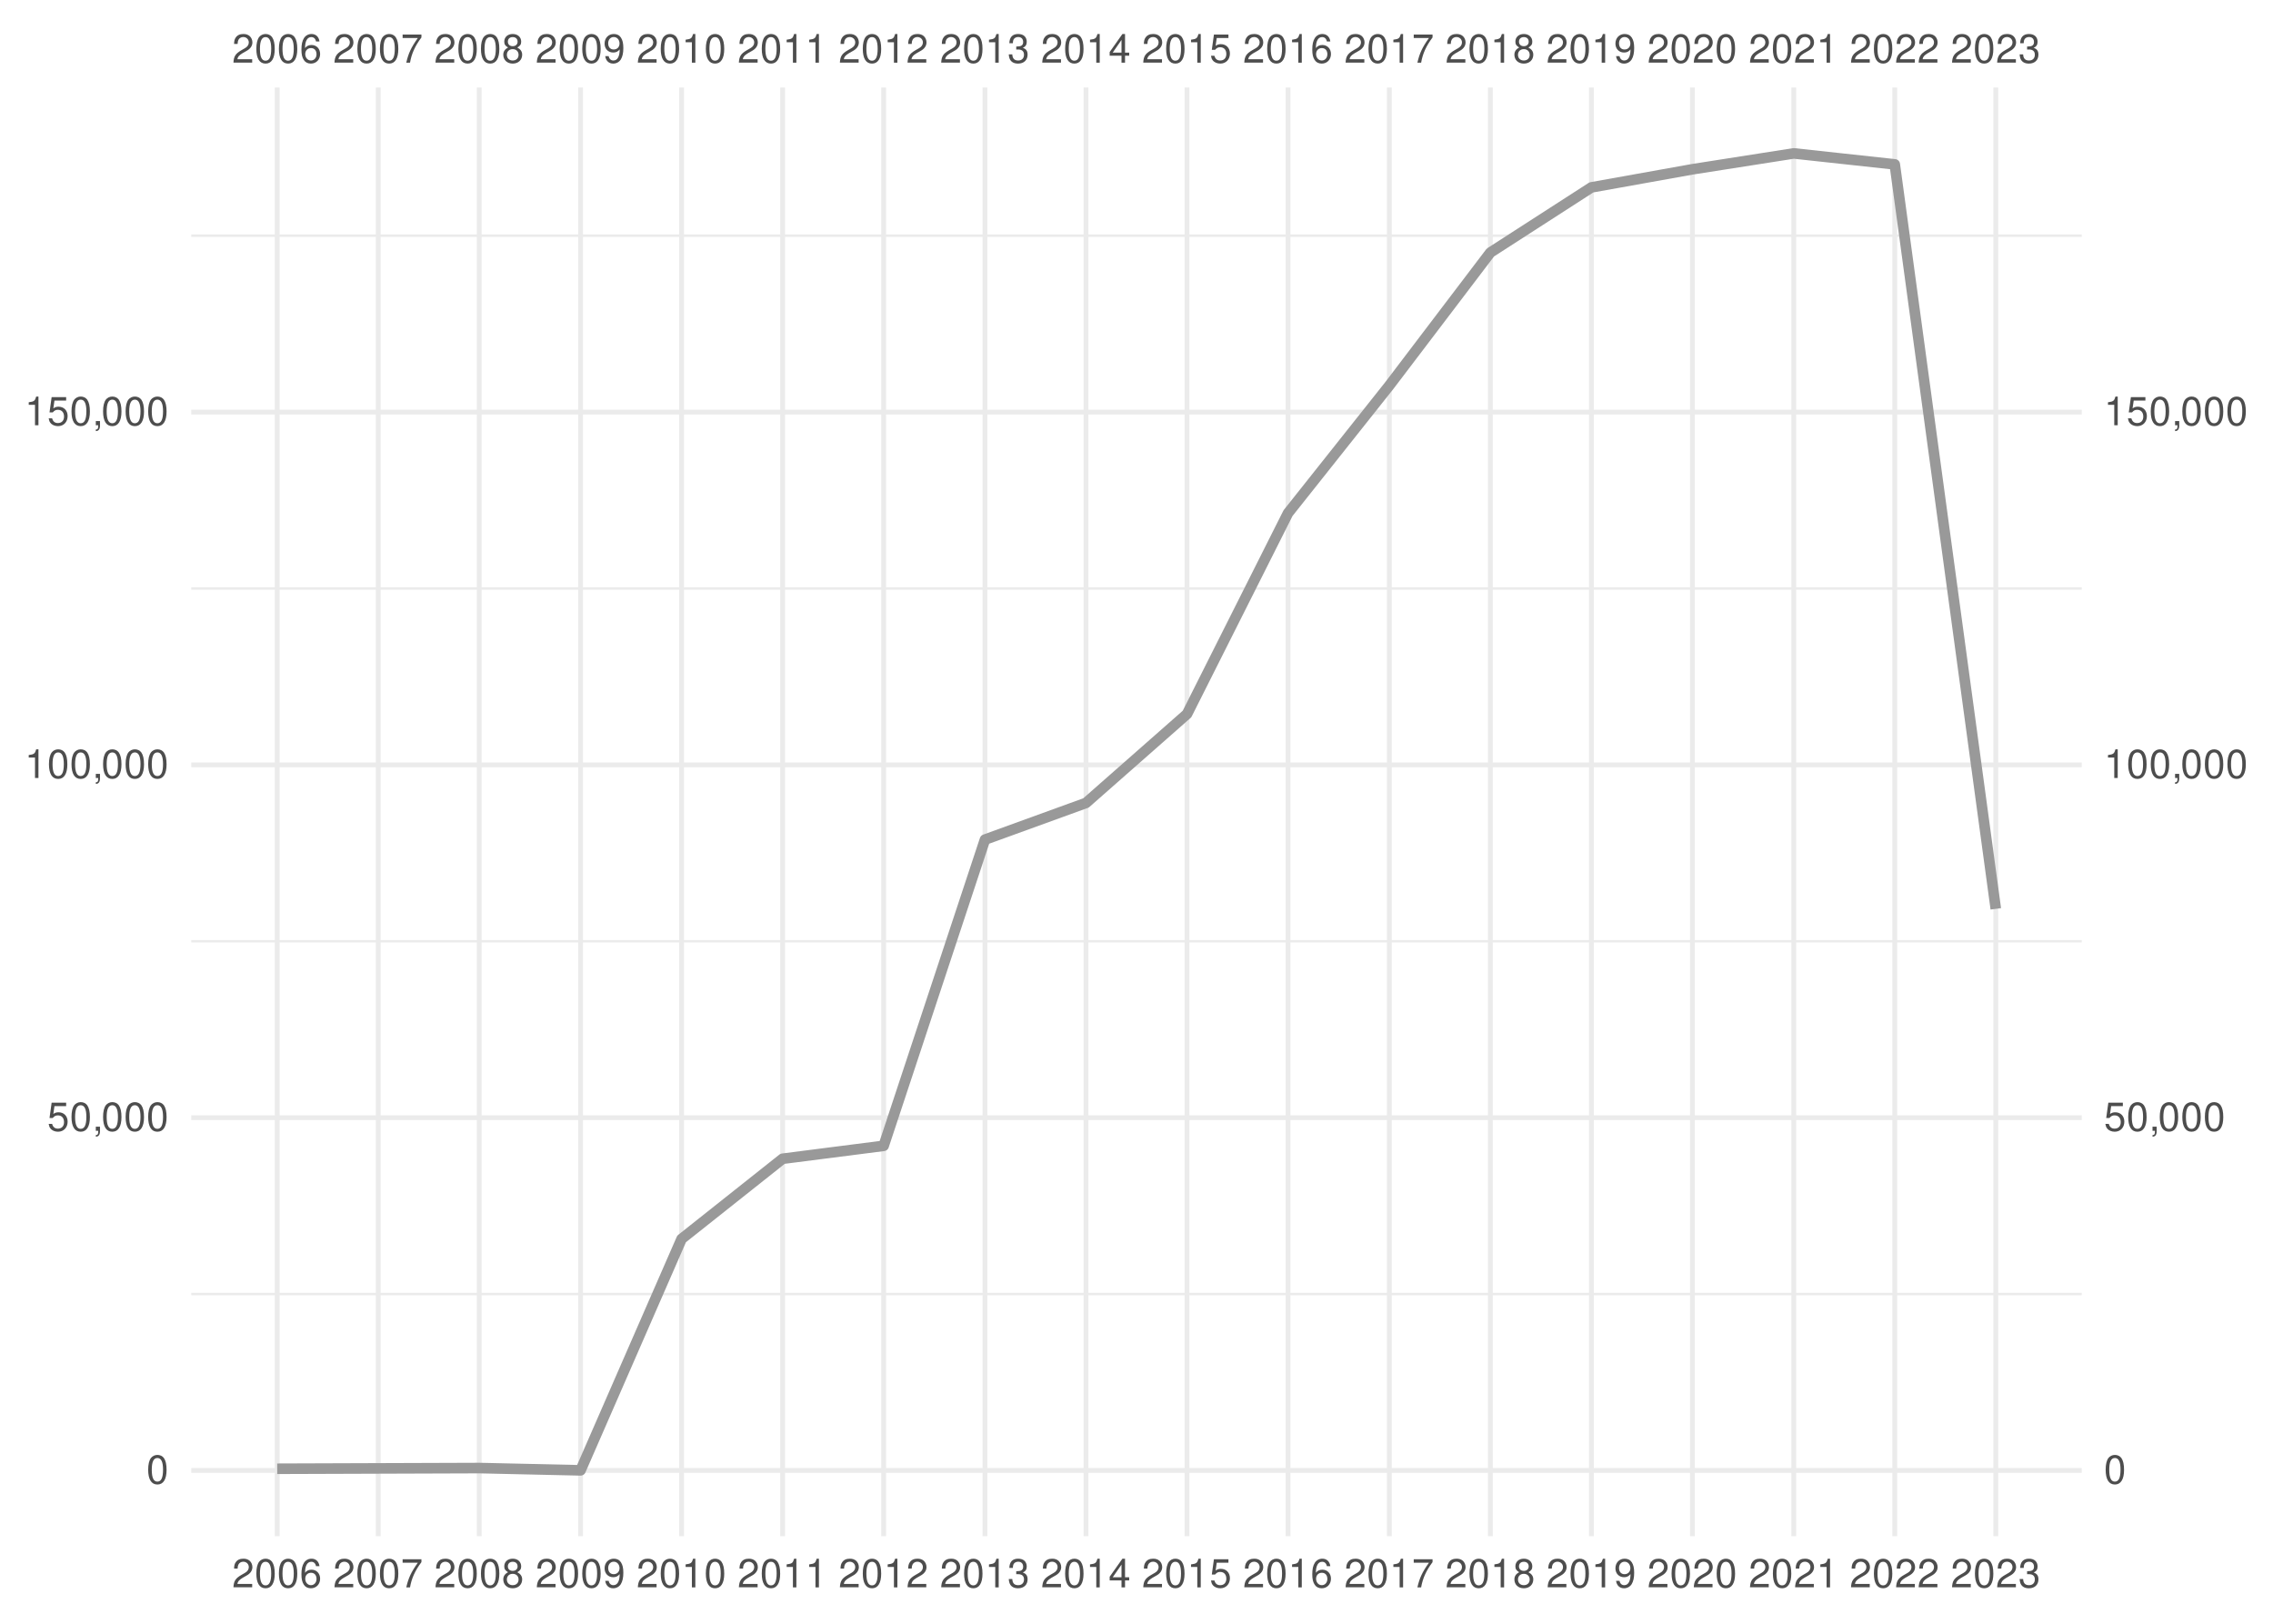
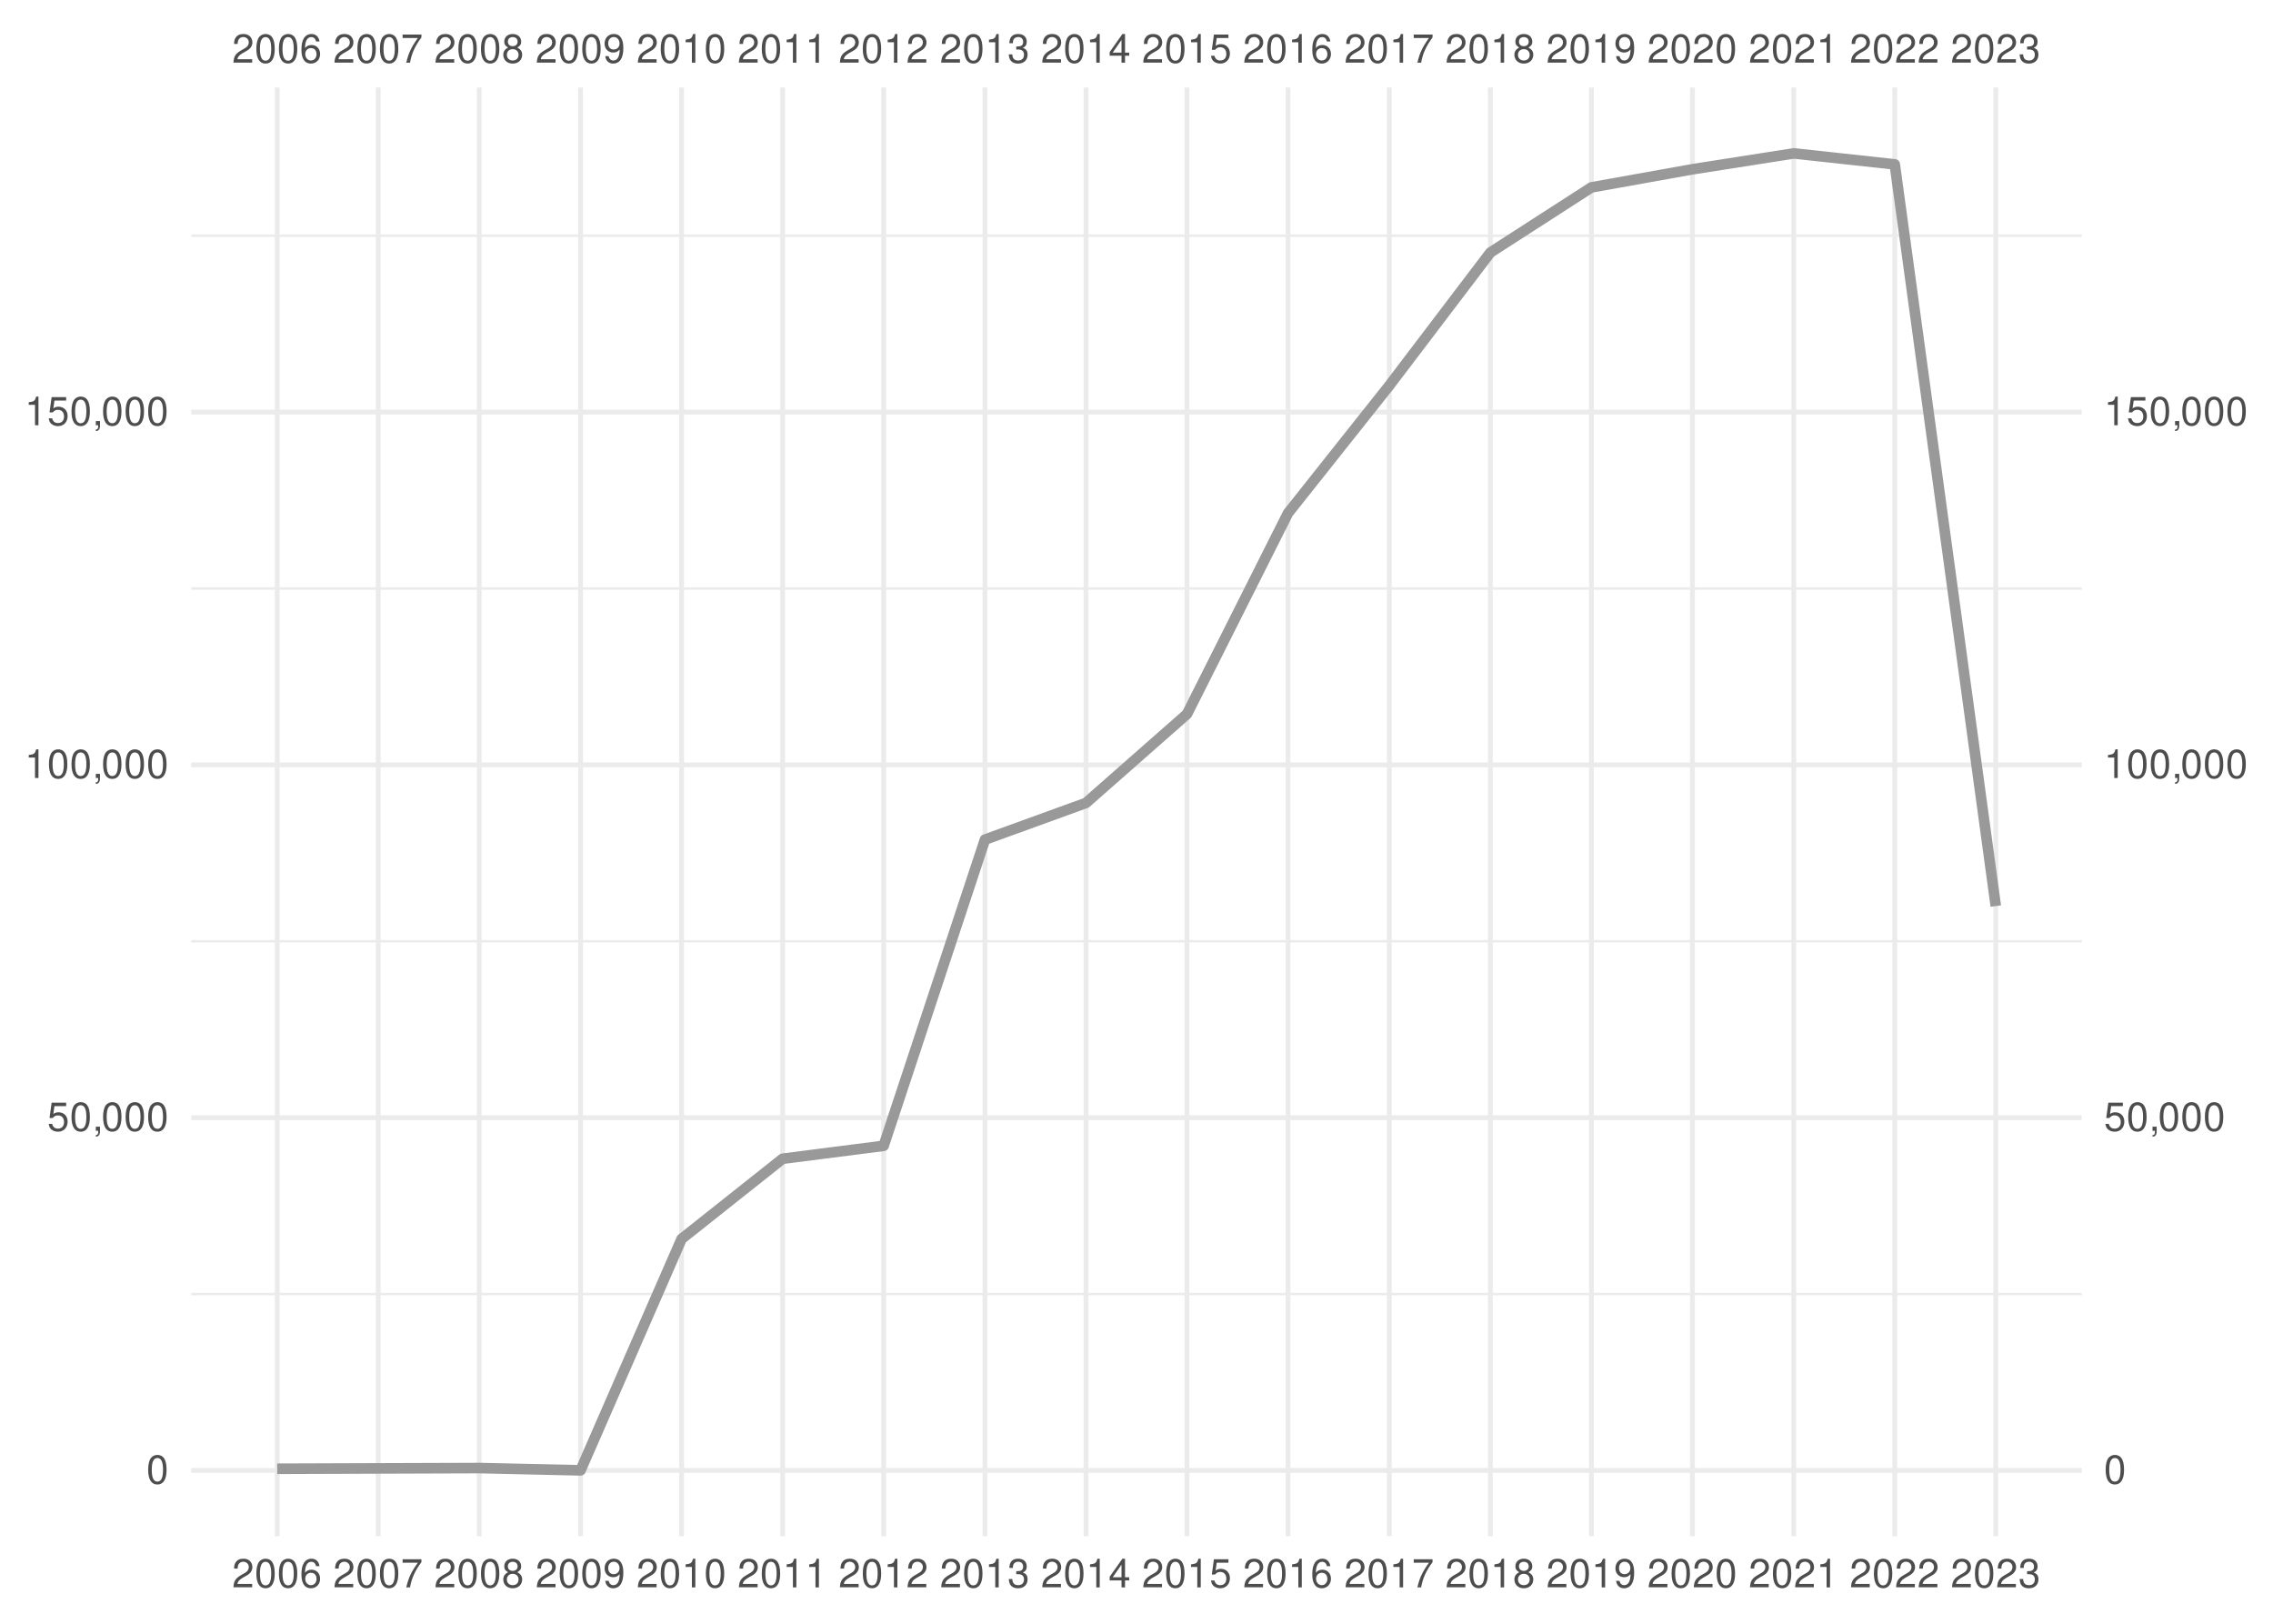
<svg xmlns="http://www.w3.org/2000/svg" xmlns:xlink="http://www.w3.org/1999/xlink" width="504pt" height="360pt" viewBox="0 0 504 360" version="1.1">
  <defs>
    <g>
      <symbol overflow="visible" id="glyph0-0">
        <path style="stroke:none;" d="" />
      </symbol>
      <symbol overflow="visible" id="glyph0-1">
        <path style="stroke:none;" d="M 4.453 -0.766 L 1.172 -0.766 C 1.25 -1.297 1.531 -1.625 2.297 -2.094 L 3.172 -2.594 C 4.047 -3.062 4.5 -3.719 4.5 -4.5 C 4.5 -5.031 4.281 -5.531 3.922 -5.875 C 3.547 -6.203 3.094 -6.359 2.5 -6.359 C 1.703 -6.359 1.125 -6.078 0.781 -5.531 C 0.547 -5.203 0.453 -4.797 0.438 -4.156 L 1.219 -4.156 C 1.234 -4.594 1.297 -4.844 1.406 -5.062 C 1.594 -5.438 2 -5.688 2.469 -5.688 C 3.172 -5.688 3.703 -5.172 3.703 -4.484 C 3.703 -3.969 3.406 -3.531 2.859 -3.219 L 2.047 -2.75 C 0.75 -2 0.375 -1.406 0.297 -0.016 L 4.453 -0.016 Z M 4.453 -0.766 " />
      </symbol>
      <symbol overflow="visible" id="glyph0-2">
        <path style="stroke:none;" d="M 2.422 -6.359 C 1.844 -6.359 1.312 -6.094 0.984 -5.672 C 0.578 -5.109 0.375 -4.25 0.375 -3.078 C 0.375 -0.938 1.078 0.203 2.422 0.203 C 3.734 0.203 4.453 -0.938 4.453 -3.031 C 4.453 -4.25 4.266 -5.078 3.859 -5.672 C 3.531 -6.109 3.016 -6.359 2.422 -6.359 Z M 2.422 -5.672 C 3.25 -5.672 3.672 -4.828 3.672 -3.094 C 3.672 -1.281 3.266 -0.438 2.406 -0.438 C 1.578 -0.438 1.172 -1.312 1.172 -3.062 C 1.172 -4.828 1.578 -5.672 2.422 -5.672 Z M 2.422 -5.672 " />
      </symbol>
      <symbol overflow="visible" id="glyph0-3">
        <path style="stroke:none;" d="M 4.375 -4.703 C 4.234 -5.75 3.562 -6.359 2.609 -6.359 C 1.922 -6.359 1.312 -6.031 0.938 -5.453 C 0.547 -4.828 0.375 -4.062 0.375 -2.906 C 0.375 -1.828 0.531 -1.156 0.906 -0.594 C 1.234 -0.078 1.781 0.203 2.469 0.203 C 3.656 0.203 4.516 -0.688 4.516 -1.922 C 4.516 -3.094 3.719 -3.922 2.609 -3.922 C 1.984 -3.922 1.5 -3.688 1.172 -3.234 C 1.172 -4.797 1.672 -5.672 2.562 -5.672 C 3.109 -5.672 3.484 -5.328 3.609 -4.703 Z M 2.5 -3.234 C 3.25 -3.234 3.719 -2.703 3.719 -1.859 C 3.719 -1.062 3.188 -0.484 2.484 -0.484 C 1.766 -0.484 1.219 -1.094 1.219 -1.906 C 1.219 -2.688 1.734 -3.234 2.5 -3.234 Z M 2.5 -3.234 " />
      </symbol>
      <symbol overflow="visible" id="glyph0-4">
        <path style="stroke:none;" d="M 4.578 -6.234 L 0.406 -6.234 L 0.406 -5.469 L 3.781 -5.469 C 2.281 -3.359 1.688 -2.047 1.219 0 L 2.047 0 C 2.391 -2 3.172 -3.719 4.578 -5.594 Z M 4.578 -6.234 " />
      </symbol>
      <symbol overflow="visible" id="glyph0-5">
        <path style="stroke:none;" d="M 3.438 -3.359 C 4.094 -3.75 4.297 -4.062 4.297 -4.656 C 4.297 -5.672 3.531 -6.359 2.422 -6.359 C 1.312 -6.359 0.547 -5.672 0.547 -4.672 C 0.547 -4.062 0.75 -3.75 1.391 -3.359 C 0.672 -2.984 0.328 -2.469 0.328 -1.766 C 0.328 -0.609 1.172 0.203 2.422 0.203 C 3.656 0.203 4.516 -0.609 4.516 -1.766 C 4.516 -2.469 4.156 -2.984 3.438 -3.359 Z M 2.422 -5.672 C 3.078 -5.672 3.5 -5.281 3.5 -4.641 C 3.5 -4.047 3.062 -3.656 2.422 -3.656 C 1.766 -3.656 1.344 -4.047 1.344 -4.656 C 1.344 -5.281 1.766 -5.672 2.422 -5.672 Z M 2.422 -3 C 3.188 -3 3.719 -2.484 3.719 -1.75 C 3.719 -0.984 3.203 -0.484 2.406 -0.484 C 1.641 -0.484 1.125 -1 1.125 -1.734 C 1.125 -2.5 1.641 -3 2.422 -3 Z M 2.422 -3 " />
      </symbol>
      <symbol overflow="visible" id="glyph0-6">
        <path style="stroke:none;" d="M 0.469 -1.453 C 0.609 -0.406 1.281 0.203 2.234 0.203 C 2.922 0.203 3.547 -0.125 3.922 -0.703 C 4.297 -1.328 4.484 -2.109 4.484 -3.25 C 4.484 -4.328 4.312 -5 3.953 -5.562 C 3.609 -6.094 3.062 -6.359 2.375 -6.359 C 1.188 -6.359 0.328 -5.469 0.328 -4.234 C 0.328 -3.062 1.125 -2.25 2.25 -2.25 C 2.844 -2.25 3.281 -2.453 3.672 -2.938 C 3.672 -1.359 3.172 -0.484 2.281 -0.484 C 1.734 -0.484 1.359 -0.828 1.234 -1.453 Z M 2.359 -5.688 C 3.094 -5.688 3.641 -5.078 3.641 -4.25 C 3.641 -3.469 3.109 -2.922 2.344 -2.922 C 1.594 -2.922 1.125 -3.453 1.125 -4.297 C 1.125 -5.109 1.641 -5.688 2.359 -5.688 Z M 2.359 -5.688 " />
      </symbol>
      <symbol overflow="visible" id="glyph0-7">
        <path style="stroke:none;" d="M 2.281 -4.531 L 2.281 0 L 3.047 0 L 3.047 -6.359 L 2.547 -6.359 C 2.266 -5.391 2.094 -5.25 0.891 -5.094 L 0.891 -4.531 Z M 2.281 -4.531 " />
      </symbol>
      <symbol overflow="visible" id="glyph0-8">
        <path style="stroke:none;" d="M 1.938 -2.922 L 2.359 -2.922 C 3.203 -2.922 3.656 -2.531 3.656 -1.766 C 3.656 -0.969 3.172 -0.484 2.375 -0.484 C 1.516 -0.484 1.109 -0.922 1.062 -1.844 L 0.281 -1.844 C 0.312 -1.344 0.406 -1 0.547 -0.719 C 0.875 -0.109 1.484 0.203 2.344 0.203 C 3.625 0.203 4.453 -0.578 4.453 -1.781 C 4.453 -2.594 4.141 -3.031 3.391 -3.297 C 3.969 -3.531 4.266 -3.969 4.266 -4.609 C 4.266 -5.703 3.547 -6.359 2.359 -6.359 C 1.109 -6.359 0.438 -5.656 0.406 -4.312 L 1.188 -4.312 C 1.203 -4.703 1.234 -4.922 1.328 -5.109 C 1.5 -5.469 1.891 -5.688 2.375 -5.688 C 3.062 -5.688 3.469 -5.266 3.469 -4.578 C 3.469 -4.141 3.312 -3.859 2.969 -3.719 C 2.766 -3.625 2.484 -3.594 1.938 -3.578 Z M 1.938 -2.922 " />
      </symbol>
      <symbol overflow="visible" id="glyph0-9">
        <path style="stroke:none;" d="M 2.875 -1.547 L 2.875 0 L 3.656 0 L 3.656 -1.547 L 4.578 -1.547 L 4.578 -2.234 L 3.656 -2.234 L 3.656 -6.359 L 3.078 -6.359 L 0.25 -2.359 L 0.25 -1.547 Z M 2.875 -2.234 L 0.922 -2.234 L 2.875 -5.047 Z M 2.875 -2.234 " />
      </symbol>
      <symbol overflow="visible" id="glyph0-10">
        <path style="stroke:none;" d="M 4.188 -6.234 L 0.969 -6.234 L 0.5 -2.844 L 1.219 -2.844 C 1.578 -3.266 1.875 -3.422 2.359 -3.422 C 3.203 -3.422 3.719 -2.844 3.719 -1.922 C 3.719 -1.031 3.203 -0.484 2.359 -0.484 C 1.688 -0.484 1.266 -0.828 1.078 -1.531 L 0.312 -1.531 C 0.406 -1.016 0.5 -0.781 0.688 -0.547 C 1.031 -0.078 1.672 0.203 2.375 0.203 C 3.641 0.203 4.516 -0.719 4.516 -2.031 C 4.516 -3.266 3.688 -4.109 2.5 -4.109 C 2.062 -4.109 1.703 -4 1.344 -3.734 L 1.594 -5.469 L 4.188 -5.469 Z M 4.188 -6.234 " />
      </symbol>
      <symbol overflow="visible" id="glyph0-11">
        <path style="stroke:none;" d="M 0.766 -0.922 L 0.766 0 L 1.297 0 L 1.297 0.156 C 1.297 0.766 1.172 0.938 0.766 0.953 L 0.766 1.297 C 1.344 1.312 1.688 0.891 1.688 0.141 L 1.688 -0.922 Z M 0.766 -0.922 " />
      </symbol>
    </g>
    <clipPath id="clip1">
      <path d="M 42.41 286 L 461.59 286 L 461.59 288 L 42.41 288 Z M 42.41 286 " />
    </clipPath>
    <clipPath id="clip2">
      <path d="M 42.41 208 L 461.59 208 L 461.59 209 L 42.41 209 Z M 42.41 208 " />
    </clipPath>
    <clipPath id="clip3">
      <path d="M 42.41 130 L 461.59 130 L 461.59 131 L 42.41 131 Z M 42.41 130 " />
    </clipPath>
    <clipPath id="clip4">
      <path d="M 42.41 51 L 461.59 51 L 461.59 53 L 42.41 53 Z M 42.41 51 " />
    </clipPath>
    <clipPath id="clip5">
      <path d="M 42.41 325 L 461.59 325 L 461.59 327 L 42.41 327 Z M 42.41 325 " />
    </clipPath>
    <clipPath id="clip6">
      <path d="M 42.41 247 L 461.59 247 L 461.59 249 L 42.41 249 Z M 42.41 247 " />
    </clipPath>
    <clipPath id="clip7">
      <path d="M 42.41 169 L 461.59 169 L 461.59 171 L 42.41 171 Z M 42.41 169 " />
    </clipPath>
    <clipPath id="clip8">
      <path d="M 42.41 90 L 461.59 90 L 461.59 92 L 42.41 92 Z M 42.41 90 " />
    </clipPath>
    <clipPath id="clip9">
      <path d="M 60 19.41 L 62 19.41 L 62 340.59 L 60 340.59 Z M 60 19.41 " />
    </clipPath>
    <clipPath id="clip10">
      <path d="M 83 19.41 L 85 19.41 L 85 340.59 L 83 340.59 Z M 83 19.41 " />
    </clipPath>
    <clipPath id="clip11">
      <path d="M 105 19.41 L 107 19.41 L 107 340.59 L 105 340.59 Z M 105 19.41 " />
    </clipPath>
    <clipPath id="clip12">
      <path d="M 128 19.41 L 130 19.41 L 130 340.59 L 128 340.59 Z M 128 19.41 " />
    </clipPath>
    <clipPath id="clip13">
      <path d="M 150 19.41 L 152 19.41 L 152 340.59 L 150 340.59 Z M 150 19.41 " />
    </clipPath>
    <clipPath id="clip14">
      <path d="M 173 19.41 L 175 19.41 L 175 340.59 L 173 340.59 Z M 173 19.41 " />
    </clipPath>
    <clipPath id="clip15">
      <path d="M 195 19.41 L 197 19.41 L 197 340.59 L 195 340.59 Z M 195 19.41 " />
    </clipPath>
    <clipPath id="clip16">
      <path d="M 217 19.41 L 219 19.41 L 219 340.59 L 217 340.59 Z M 217 19.41 " />
    </clipPath>
    <clipPath id="clip17">
      <path d="M 240 19.41 L 242 19.41 L 242 340.59 L 240 340.59 Z M 240 19.41 " />
    </clipPath>
    <clipPath id="clip18">
      <path d="M 262 19.41 L 264 19.41 L 264 340.59 L 262 340.59 Z M 262 19.41 " />
    </clipPath>
    <clipPath id="clip19">
      <path d="M 285 19.41 L 287 19.41 L 287 340.59 L 285 340.59 Z M 285 19.41 " />
    </clipPath>
    <clipPath id="clip20">
      <path d="M 307 19.41 L 309 19.41 L 309 340.59 L 307 340.59 Z M 307 19.41 " />
    </clipPath>
    <clipPath id="clip21">
      <path d="M 329 19.41 L 331 19.41 L 331 340.59 L 329 340.59 Z M 329 19.41 " />
    </clipPath>
    <clipPath id="clip22">
      <path d="M 352 19.41 L 354 19.41 L 354 340.59 L 352 340.59 Z M 352 19.41 " />
    </clipPath>
    <clipPath id="clip23">
      <path d="M 374 19.41 L 376 19.41 L 376 340.59 L 374 340.59 Z M 374 19.41 " />
    </clipPath>
    <clipPath id="clip24">
      <path d="M 397 19.41 L 399 19.41 L 399 340.59 L 397 340.59 Z M 397 19.41 " />
    </clipPath>
    <clipPath id="clip25">
      <path d="M 419 19.41 L 421 19.41 L 421 340.59 L 419 340.59 Z M 419 19.41 " />
    </clipPath>
    <clipPath id="clip26">
      <path d="M 442 19.41 L 444 19.41 L 444 340.59 L 442 340.59 Z M 442 19.41 " />
    </clipPath>
  </defs>
  <g id="surface41">
    <rect x="0" y="0" width="504" height="360" style="fill:rgb(100%,100%,100%);fill-opacity:1;stroke:none;" />
    <g clip-path="url(#clip1)" clip-rule="nonzero">
      <path style="fill:none;stroke-width:0.533;stroke-linecap:butt;stroke-linejoin:round;stroke:rgb(92.157%,92.157%,92.157%);stroke-opacity:1;stroke-miterlimit:10;" d="M 42.41 286.902 L 461.59 286.902 " />
    </g>
    <g clip-path="url(#clip2)" clip-rule="nonzero">
      <path style="fill:none;stroke-width:0.533;stroke-linecap:butt;stroke-linejoin:round;stroke:rgb(92.157%,92.157%,92.157%);stroke-opacity:1;stroke-miterlimit:10;" d="M 42.41 208.688 L 461.59 208.688 " />
    </g>
    <g clip-path="url(#clip3)" clip-rule="nonzero">
      <path style="fill:none;stroke-width:0.533;stroke-linecap:butt;stroke-linejoin:round;stroke:rgb(92.157%,92.157%,92.157%);stroke-opacity:1;stroke-miterlimit:10;" d="M 42.41 130.473 L 461.59 130.473 " />
    </g>
    <g clip-path="url(#clip4)" clip-rule="nonzero">
      <path style="fill:none;stroke-width:0.533;stroke-linecap:butt;stroke-linejoin:round;stroke:rgb(92.157%,92.157%,92.157%);stroke-opacity:1;stroke-miterlimit:10;" d="M 42.41 52.258 L 461.59 52.258 " />
    </g>
    <g clip-path="url(#clip5)" clip-rule="nonzero">
      <path style="fill:none;stroke-width:1.067;stroke-linecap:butt;stroke-linejoin:round;stroke:rgb(92.157%,92.157%,92.157%);stroke-opacity:1;stroke-miterlimit:10;" d="M 42.41 326.012 L 461.59 326.012 " />
    </g>
    <g clip-path="url(#clip6)" clip-rule="nonzero">
      <path style="fill:none;stroke-width:1.067;stroke-linecap:butt;stroke-linejoin:round;stroke:rgb(92.157%,92.157%,92.157%);stroke-opacity:1;stroke-miterlimit:10;" d="M 42.41 247.797 L 461.59 247.797 " />
    </g>
    <g clip-path="url(#clip7)" clip-rule="nonzero">
      <path style="fill:none;stroke-width:1.067;stroke-linecap:butt;stroke-linejoin:round;stroke:rgb(92.157%,92.157%,92.157%);stroke-opacity:1;stroke-miterlimit:10;" d="M 42.41 169.578 L 461.59 169.578 " />
    </g>
    <g clip-path="url(#clip8)" clip-rule="nonzero">
      <path style="fill:none;stroke-width:1.067;stroke-linecap:butt;stroke-linejoin:round;stroke:rgb(92.157%,92.157%,92.157%);stroke-opacity:1;stroke-miterlimit:10;" d="M 42.41 91.363 L 461.59 91.363 " />
    </g>
    <g clip-path="url(#clip9)" clip-rule="nonzero">
      <path style="fill:none;stroke-width:1.067;stroke-linecap:butt;stroke-linejoin:round;stroke:rgb(92.157%,92.157%,92.157%);stroke-opacity:1;stroke-miterlimit:10;" d="M 61.465 340.59 L 61.465 19.41 " />
    </g>
    <g clip-path="url(#clip10)" clip-rule="nonzero">
      <path style="fill:none;stroke-width:1.067;stroke-linecap:butt;stroke-linejoin:round;stroke:rgb(92.157%,92.157%,92.157%);stroke-opacity:1;stroke-miterlimit:10;" d="M 83.867 340.59 L 83.867 19.41 " />
    </g>
    <g clip-path="url(#clip11)" clip-rule="nonzero">
      <path style="fill:none;stroke-width:1.067;stroke-linecap:butt;stroke-linejoin:round;stroke:rgb(92.157%,92.157%,92.157%);stroke-opacity:1;stroke-miterlimit:10;" d="M 106.266 340.59 L 106.266 19.41 " />
    </g>
    <g clip-path="url(#clip12)" clip-rule="nonzero">
      <path style="fill:none;stroke-width:1.067;stroke-linecap:butt;stroke-linejoin:round;stroke:rgb(92.157%,92.157%,92.157%);stroke-opacity:1;stroke-miterlimit:10;" d="M 128.73 340.59 L 128.73 19.41 " />
    </g>
    <g clip-path="url(#clip13)" clip-rule="nonzero">
      <path style="fill:none;stroke-width:1.067;stroke-linecap:butt;stroke-linejoin:round;stroke:rgb(92.157%,92.157%,92.157%);stroke-opacity:1;stroke-miterlimit:10;" d="M 151.133 340.59 L 151.133 19.41 " />
    </g>
    <g clip-path="url(#clip14)" clip-rule="nonzero">
      <path style="fill:none;stroke-width:1.067;stroke-linecap:butt;stroke-linejoin:round;stroke:rgb(92.157%,92.157%,92.157%);stroke-opacity:1;stroke-miterlimit:10;" d="M 173.535 340.59 L 173.535 19.41 " />
    </g>
    <g clip-path="url(#clip15)" clip-rule="nonzero">
      <path style="fill:none;stroke-width:1.067;stroke-linecap:butt;stroke-linejoin:round;stroke:rgb(92.157%,92.157%,92.157%);stroke-opacity:1;stroke-miterlimit:10;" d="M 195.934 340.59 L 195.934 19.41 " />
    </g>
    <g clip-path="url(#clip16)" clip-rule="nonzero">
      <path style="fill:none;stroke-width:1.067;stroke-linecap:butt;stroke-linejoin:round;stroke:rgb(92.157%,92.157%,92.157%);stroke-opacity:1;stroke-miterlimit:10;" d="M 218.398 340.59 L 218.398 19.41 " />
    </g>
    <g clip-path="url(#clip17)" clip-rule="nonzero">
      <path style="fill:none;stroke-width:1.067;stroke-linecap:butt;stroke-linejoin:round;stroke:rgb(92.157%,92.157%,92.157%);stroke-opacity:1;stroke-miterlimit:10;" d="M 240.801 340.59 L 240.801 19.41 " />
    </g>
    <g clip-path="url(#clip18)" clip-rule="nonzero">
      <path style="fill:none;stroke-width:1.067;stroke-linecap:butt;stroke-linejoin:round;stroke:rgb(92.157%,92.157%,92.157%);stroke-opacity:1;stroke-miterlimit:10;" d="M 263.199 340.59 L 263.199 19.41 " />
    </g>
    <g clip-path="url(#clip19)" clip-rule="nonzero">
      <path style="fill:none;stroke-width:1.067;stroke-linecap:butt;stroke-linejoin:round;stroke:rgb(92.157%,92.157%,92.157%);stroke-opacity:1;stroke-miterlimit:10;" d="M 285.602 340.59 L 285.602 19.41 " />
    </g>
    <g clip-path="url(#clip20)" clip-rule="nonzero">
      <path style="fill:none;stroke-width:1.067;stroke-linecap:butt;stroke-linejoin:round;stroke:rgb(92.157%,92.157%,92.157%);stroke-opacity:1;stroke-miterlimit:10;" d="M 308.066 340.59 L 308.066 19.41 " />
    </g>
    <g clip-path="url(#clip21)" clip-rule="nonzero">
      <path style="fill:none;stroke-width:1.067;stroke-linecap:butt;stroke-linejoin:round;stroke:rgb(92.157%,92.157%,92.157%);stroke-opacity:1;stroke-miterlimit:10;" d="M 330.465 340.59 L 330.465 19.41 " />
    </g>
    <g clip-path="url(#clip22)" clip-rule="nonzero">
      <path style="fill:none;stroke-width:1.067;stroke-linecap:butt;stroke-linejoin:round;stroke:rgb(92.157%,92.157%,92.157%);stroke-opacity:1;stroke-miterlimit:10;" d="M 352.867 340.59 L 352.867 19.41 " />
    </g>
    <g clip-path="url(#clip23)" clip-rule="nonzero">
      <path style="fill:none;stroke-width:1.067;stroke-linecap:butt;stroke-linejoin:round;stroke:rgb(92.157%,92.157%,92.157%);stroke-opacity:1;stroke-miterlimit:10;" d="M 375.27 340.59 L 375.27 19.41 " />
    </g>
    <g clip-path="url(#clip24)" clip-rule="nonzero">
      <path style="fill:none;stroke-width:1.067;stroke-linecap:butt;stroke-linejoin:round;stroke:rgb(92.157%,92.157%,92.157%);stroke-opacity:1;stroke-miterlimit:10;" d="M 397.734 340.59 L 397.734 19.41 " />
    </g>
    <g clip-path="url(#clip25)" clip-rule="nonzero">
      <path style="fill:none;stroke-width:1.067;stroke-linecap:butt;stroke-linejoin:round;stroke:rgb(92.157%,92.157%,92.157%);stroke-opacity:1;stroke-miterlimit:10;" d="M 420.133 340.59 L 420.133 19.41 " />
    </g>
    <g clip-path="url(#clip26)" clip-rule="nonzero">
      <path style="fill:none;stroke-width:1.067;stroke-linecap:butt;stroke-linejoin:round;stroke:rgb(92.157%,92.157%,92.157%);stroke-opacity:1;stroke-miterlimit:10;" d="M 442.535 340.59 L 442.535 19.41 " />
    </g>
-     <path style="fill:none;stroke-width:2.347;stroke-linecap:butt;stroke-linejoin:round;stroke:rgb(60%,60%,60%);stroke-opacity:1;stroke-miterlimit:10;" d="M 61.465 325.637 L 106.266 325.484 L 128.73 325.988 L 151.133 274.68 L 173.535 256.906 L 195.934 254.039 L 218.398 186.152 L 240.801 178.02 L 263.199 158.309 L 285.602 113.762 L 308.066 85.469 L 330.465 55.988 L 352.867 41.547 L 375.27 37.531 L 397.734 34.012 L 420.133 36.445 L 442.535 201.496 " />
+     <path style="fill:none;stroke-width:2.347;stroke-linecap:butt;stroke-linejoin:round;stroke:rgb(60%,60%,60%);stroke-opacity:1;stroke-miterlimit:10;" d="M 61.465 325.637 L 106.266 325.484 L 128.73 325.988 L 151.133 274.68 L 173.535 256.906 L 195.934 254.039 L 218.398 186.152 L 240.801 178.02 L 263.199 158.309 L 285.602 113.762 L 308.066 85.469 L 330.465 55.988 L 352.867 41.547 L 375.27 37.531 L 397.734 34.012 L 420.133 36.445 L 442.535 200.879 " />
    <g style="fill:rgb(30.196%,30.196%,30.196%);fill-opacity:1;">
      <use xlink:href="#glyph0-1" x="51.465" y="13.896" />
      <use xlink:href="#glyph0-2" x="56.465" y="13.896" />
      <use xlink:href="#glyph0-2" x="61.465" y="13.896" />
      <use xlink:href="#glyph0-3" x="66.465" y="13.896" />
    </g>
    <g style="fill:rgb(30.196%,30.196%,30.196%);fill-opacity:1;">
      <use xlink:href="#glyph0-1" x="73.867" y="13.896" />
      <use xlink:href="#glyph0-2" x="78.867" y="13.896" />
      <use xlink:href="#glyph0-2" x="83.867" y="13.896" />
      <use xlink:href="#glyph0-4" x="88.867" y="13.896" />
    </g>
    <g style="fill:rgb(30.196%,30.196%,30.196%);fill-opacity:1;">
      <use xlink:href="#glyph0-1" x="96.266" y="13.896" />
      <use xlink:href="#glyph0-2" x="101.266" y="13.896" />
      <use xlink:href="#glyph0-2" x="106.266" y="13.896" />
      <use xlink:href="#glyph0-5" x="111.266" y="13.896" />
    </g>
    <g style="fill:rgb(30.196%,30.196%,30.196%);fill-opacity:1;">
      <use xlink:href="#glyph0-1" x="118.73" y="13.896" />
      <use xlink:href="#glyph0-2" x="123.73" y="13.896" />
      <use xlink:href="#glyph0-2" x="128.73" y="13.896" />
      <use xlink:href="#glyph0-6" x="133.73" y="13.896" />
    </g>
    <g style="fill:rgb(30.196%,30.196%,30.196%);fill-opacity:1;">
      <use xlink:href="#glyph0-1" x="141.133" y="13.896" />
      <use xlink:href="#glyph0-2" x="146.133" y="13.896" />
      <use xlink:href="#glyph0-7" x="151.133" y="13.896" />
      <use xlink:href="#glyph0-2" x="156.133" y="13.896" />
    </g>
    <g style="fill:rgb(30.196%,30.196%,30.196%);fill-opacity:1;">
      <use xlink:href="#glyph0-1" x="163.535" y="13.896" />
      <use xlink:href="#glyph0-2" x="168.535" y="13.896" />
      <use xlink:href="#glyph0-7" x="173.535" y="13.896" />
      <use xlink:href="#glyph0-7" x="178.535" y="13.896" />
    </g>
    <g style="fill:rgb(30.196%,30.196%,30.196%);fill-opacity:1;">
      <use xlink:href="#glyph0-1" x="185.934" y="13.896" />
      <use xlink:href="#glyph0-2" x="190.934" y="13.896" />
      <use xlink:href="#glyph0-7" x="195.934" y="13.896" />
      <use xlink:href="#glyph0-1" x="200.934" y="13.896" />
    </g>
    <g style="fill:rgb(30.196%,30.196%,30.196%);fill-opacity:1;">
      <use xlink:href="#glyph0-1" x="208.398" y="13.896" />
      <use xlink:href="#glyph0-2" x="213.398" y="13.896" />
      <use xlink:href="#glyph0-7" x="218.398" y="13.896" />
      <use xlink:href="#glyph0-8" x="223.398" y="13.896" />
    </g>
    <g style="fill:rgb(30.196%,30.196%,30.196%);fill-opacity:1;">
      <use xlink:href="#glyph0-1" x="230.801" y="13.896" />
      <use xlink:href="#glyph0-2" x="235.801" y="13.896" />
      <use xlink:href="#glyph0-7" x="240.801" y="13.896" />
      <use xlink:href="#glyph0-9" x="245.801" y="13.896" />
    </g>
    <g style="fill:rgb(30.196%,30.196%,30.196%);fill-opacity:1;">
      <use xlink:href="#glyph0-1" x="253.199" y="13.896" />
      <use xlink:href="#glyph0-2" x="258.199" y="13.896" />
      <use xlink:href="#glyph0-7" x="263.199" y="13.896" />
      <use xlink:href="#glyph0-10" x="268.199" y="13.896" />
    </g>
    <g style="fill:rgb(30.196%,30.196%,30.196%);fill-opacity:1;">
      <use xlink:href="#glyph0-1" x="275.602" y="13.896" />
      <use xlink:href="#glyph0-2" x="280.602" y="13.896" />
      <use xlink:href="#glyph0-7" x="285.602" y="13.896" />
      <use xlink:href="#glyph0-3" x="290.602" y="13.896" />
    </g>
    <g style="fill:rgb(30.196%,30.196%,30.196%);fill-opacity:1;">
      <use xlink:href="#glyph0-1" x="298.066" y="13.896" />
      <use xlink:href="#glyph0-2" x="303.066" y="13.896" />
      <use xlink:href="#glyph0-7" x="308.066" y="13.896" />
      <use xlink:href="#glyph0-4" x="313.066" y="13.896" />
    </g>
    <g style="fill:rgb(30.196%,30.196%,30.196%);fill-opacity:1;">
      <use xlink:href="#glyph0-1" x="320.465" y="13.896" />
      <use xlink:href="#glyph0-2" x="325.465" y="13.896" />
      <use xlink:href="#glyph0-7" x="330.465" y="13.896" />
      <use xlink:href="#glyph0-5" x="335.465" y="13.896" />
    </g>
    <g style="fill:rgb(30.196%,30.196%,30.196%);fill-opacity:1;">
      <use xlink:href="#glyph0-1" x="342.867" y="13.896" />
      <use xlink:href="#glyph0-2" x="347.867" y="13.896" />
      <use xlink:href="#glyph0-7" x="352.867" y="13.896" />
      <use xlink:href="#glyph0-6" x="357.867" y="13.896" />
    </g>
    <g style="fill:rgb(30.196%,30.196%,30.196%);fill-opacity:1;">
      <use xlink:href="#glyph0-1" x="365.27" y="13.896" />
      <use xlink:href="#glyph0-2" x="370.27" y="13.896" />
      <use xlink:href="#glyph0-1" x="375.27" y="13.896" />
      <use xlink:href="#glyph0-2" x="380.27" y="13.896" />
    </g>
    <g style="fill:rgb(30.196%,30.196%,30.196%);fill-opacity:1;">
      <use xlink:href="#glyph0-1" x="387.734" y="13.896" />
      <use xlink:href="#glyph0-2" x="392.734" y="13.896" />
      <use xlink:href="#glyph0-1" x="397.734" y="13.896" />
      <use xlink:href="#glyph0-7" x="402.734" y="13.896" />
    </g>
    <g style="fill:rgb(30.196%,30.196%,30.196%);fill-opacity:1;">
      <use xlink:href="#glyph0-1" x="410.133" y="13.896" />
      <use xlink:href="#glyph0-2" x="415.133" y="13.896" />
      <use xlink:href="#glyph0-1" x="420.133" y="13.896" />
      <use xlink:href="#glyph0-1" x="425.133" y="13.896" />
    </g>
    <g style="fill:rgb(30.196%,30.196%,30.196%);fill-opacity:1;">
      <use xlink:href="#glyph0-1" x="432.535" y="13.896" />
      <use xlink:href="#glyph0-2" x="437.535" y="13.896" />
      <use xlink:href="#glyph0-1" x="442.535" y="13.896" />
      <use xlink:href="#glyph0-8" x="447.535" y="13.896" />
    </g>
    <g style="fill:rgb(30.196%,30.196%,30.196%);fill-opacity:1;">
      <use xlink:href="#glyph0-2" x="32.48" y="328.927" />
    </g>
    <g style="fill:rgb(30.196%,30.196%,30.196%);fill-opacity:1;">
      <use xlink:href="#glyph0-10" x="10.48" y="250.712" />
      <use xlink:href="#glyph0-2" x="15.48" y="250.712" />
      <use xlink:href="#glyph0-11" x="20.48" y="250.712" />
      <use xlink:href="#glyph0-2" x="22.48" y="250.712" />
      <use xlink:href="#glyph0-2" x="27.48" y="250.712" />
      <use xlink:href="#glyph0-2" x="32.48" y="250.712" />
    </g>
    <g style="fill:rgb(30.196%,30.196%,30.196%);fill-opacity:1;">
      <use xlink:href="#glyph0-7" x="5.48" y="172.493" />
      <use xlink:href="#glyph0-2" x="10.48" y="172.493" />
      <use xlink:href="#glyph0-2" x="15.48" y="172.493" />
      <use xlink:href="#glyph0-11" x="20.48" y="172.493" />
      <use xlink:href="#glyph0-2" x="22.48" y="172.493" />
      <use xlink:href="#glyph0-2" x="27.48" y="172.493" />
      <use xlink:href="#glyph0-2" x="32.48" y="172.493" />
    </g>
    <g style="fill:rgb(30.196%,30.196%,30.196%);fill-opacity:1;">
      <use xlink:href="#glyph0-7" x="5.48" y="94.278" />
      <use xlink:href="#glyph0-10" x="10.48" y="94.278" />
      <use xlink:href="#glyph0-2" x="15.48" y="94.278" />
      <use xlink:href="#glyph0-11" x="20.48" y="94.278" />
      <use xlink:href="#glyph0-2" x="22.48" y="94.278" />
      <use xlink:href="#glyph0-2" x="27.48" y="94.278" />
      <use xlink:href="#glyph0-2" x="32.48" y="94.278" />
    </g>
    <g style="fill:rgb(30.196%,30.196%,30.196%);fill-opacity:1;">
      <use xlink:href="#glyph0-2" x="466.52" y="328.927" />
    </g>
    <g style="fill:rgb(30.196%,30.196%,30.196%);fill-opacity:1;">
      <use xlink:href="#glyph0-10" x="466.52" y="250.712" />
      <use xlink:href="#glyph0-2" x="471.52" y="250.712" />
      <use xlink:href="#glyph0-11" x="476.52" y="250.712" />
      <use xlink:href="#glyph0-2" x="478.52" y="250.712" />
      <use xlink:href="#glyph0-2" x="483.52" y="250.712" />
      <use xlink:href="#glyph0-2" x="488.52" y="250.712" />
    </g>
    <g style="fill:rgb(30.196%,30.196%,30.196%);fill-opacity:1;">
      <use xlink:href="#glyph0-7" x="466.52" y="172.493" />
      <use xlink:href="#glyph0-2" x="471.52" y="172.493" />
      <use xlink:href="#glyph0-2" x="476.52" y="172.493" />
      <use xlink:href="#glyph0-11" x="481.52" y="172.493" />
      <use xlink:href="#glyph0-2" x="483.52" y="172.493" />
      <use xlink:href="#glyph0-2" x="488.52" y="172.493" />
      <use xlink:href="#glyph0-2" x="493.52" y="172.493" />
    </g>
    <g style="fill:rgb(30.196%,30.196%,30.196%);fill-opacity:1;">
      <use xlink:href="#glyph0-7" x="466.52" y="94.278" />
      <use xlink:href="#glyph0-10" x="471.52" y="94.278" />
      <use xlink:href="#glyph0-2" x="476.52" y="94.278" />
      <use xlink:href="#glyph0-11" x="481.52" y="94.278" />
      <use xlink:href="#glyph0-2" x="483.52" y="94.278" />
      <use xlink:href="#glyph0-2" x="488.52" y="94.278" />
      <use xlink:href="#glyph0-2" x="493.52" y="94.278" />
    </g>
    <g style="fill:rgb(30.196%,30.196%,30.196%);fill-opacity:1;">
      <use xlink:href="#glyph0-1" x="51.465" y="351.935" />
      <use xlink:href="#glyph0-2" x="56.465" y="351.935" />
      <use xlink:href="#glyph0-2" x="61.465" y="351.935" />
      <use xlink:href="#glyph0-3" x="66.465" y="351.935" />
    </g>
    <g style="fill:rgb(30.196%,30.196%,30.196%);fill-opacity:1;">
      <use xlink:href="#glyph0-1" x="73.867" y="351.935" />
      <use xlink:href="#glyph0-2" x="78.867" y="351.935" />
      <use xlink:href="#glyph0-2" x="83.867" y="351.935" />
      <use xlink:href="#glyph0-4" x="88.867" y="351.935" />
    </g>
    <g style="fill:rgb(30.196%,30.196%,30.196%);fill-opacity:1;">
      <use xlink:href="#glyph0-1" x="96.266" y="351.935" />
      <use xlink:href="#glyph0-2" x="101.266" y="351.935" />
      <use xlink:href="#glyph0-2" x="106.266" y="351.935" />
      <use xlink:href="#glyph0-5" x="111.266" y="351.935" />
    </g>
    <g style="fill:rgb(30.196%,30.196%,30.196%);fill-opacity:1;">
      <use xlink:href="#glyph0-1" x="118.73" y="351.935" />
      <use xlink:href="#glyph0-2" x="123.73" y="351.935" />
      <use xlink:href="#glyph0-2" x="128.73" y="351.935" />
      <use xlink:href="#glyph0-6" x="133.73" y="351.935" />
    </g>
    <g style="fill:rgb(30.196%,30.196%,30.196%);fill-opacity:1;">
      <use xlink:href="#glyph0-1" x="141.133" y="351.935" />
      <use xlink:href="#glyph0-2" x="146.133" y="351.935" />
      <use xlink:href="#glyph0-7" x="151.133" y="351.935" />
      <use xlink:href="#glyph0-2" x="156.133" y="351.935" />
    </g>
    <g style="fill:rgb(30.196%,30.196%,30.196%);fill-opacity:1;">
      <use xlink:href="#glyph0-1" x="163.535" y="351.935" />
      <use xlink:href="#glyph0-2" x="168.535" y="351.935" />
      <use xlink:href="#glyph0-7" x="173.535" y="351.935" />
      <use xlink:href="#glyph0-7" x="178.535" y="351.935" />
    </g>
    <g style="fill:rgb(30.196%,30.196%,30.196%);fill-opacity:1;">
      <use xlink:href="#glyph0-1" x="185.934" y="351.935" />
      <use xlink:href="#glyph0-2" x="190.934" y="351.935" />
      <use xlink:href="#glyph0-7" x="195.934" y="351.935" />
      <use xlink:href="#glyph0-1" x="200.934" y="351.935" />
    </g>
    <g style="fill:rgb(30.196%,30.196%,30.196%);fill-opacity:1;">
      <use xlink:href="#glyph0-1" x="208.398" y="351.935" />
      <use xlink:href="#glyph0-2" x="213.398" y="351.935" />
      <use xlink:href="#glyph0-7" x="218.398" y="351.935" />
      <use xlink:href="#glyph0-8" x="223.398" y="351.935" />
    </g>
    <g style="fill:rgb(30.196%,30.196%,30.196%);fill-opacity:1;">
      <use xlink:href="#glyph0-1" x="230.801" y="351.935" />
      <use xlink:href="#glyph0-2" x="235.801" y="351.935" />
      <use xlink:href="#glyph0-7" x="240.801" y="351.935" />
      <use xlink:href="#glyph0-9" x="245.801" y="351.935" />
    </g>
    <g style="fill:rgb(30.196%,30.196%,30.196%);fill-opacity:1;">
      <use xlink:href="#glyph0-1" x="253.199" y="351.935" />
      <use xlink:href="#glyph0-2" x="258.199" y="351.935" />
      <use xlink:href="#glyph0-7" x="263.199" y="351.935" />
      <use xlink:href="#glyph0-10" x="268.199" y="351.935" />
    </g>
    <g style="fill:rgb(30.196%,30.196%,30.196%);fill-opacity:1;">
      <use xlink:href="#glyph0-1" x="275.602" y="351.935" />
      <use xlink:href="#glyph0-2" x="280.602" y="351.935" />
      <use xlink:href="#glyph0-7" x="285.602" y="351.935" />
      <use xlink:href="#glyph0-3" x="290.602" y="351.935" />
    </g>
    <g style="fill:rgb(30.196%,30.196%,30.196%);fill-opacity:1;">
      <use xlink:href="#glyph0-1" x="298.066" y="351.935" />
      <use xlink:href="#glyph0-2" x="303.066" y="351.935" />
      <use xlink:href="#glyph0-7" x="308.066" y="351.935" />
      <use xlink:href="#glyph0-4" x="313.066" y="351.935" />
    </g>
    <g style="fill:rgb(30.196%,30.196%,30.196%);fill-opacity:1;">
      <use xlink:href="#glyph0-1" x="320.465" y="351.935" />
      <use xlink:href="#glyph0-2" x="325.465" y="351.935" />
      <use xlink:href="#glyph0-7" x="330.465" y="351.935" />
      <use xlink:href="#glyph0-5" x="335.465" y="351.935" />
    </g>
    <g style="fill:rgb(30.196%,30.196%,30.196%);fill-opacity:1;">
      <use xlink:href="#glyph0-1" x="342.867" y="351.935" />
      <use xlink:href="#glyph0-2" x="347.867" y="351.935" />
      <use xlink:href="#glyph0-7" x="352.867" y="351.935" />
      <use xlink:href="#glyph0-6" x="357.867" y="351.935" />
    </g>
    <g style="fill:rgb(30.196%,30.196%,30.196%);fill-opacity:1;">
      <use xlink:href="#glyph0-1" x="365.27" y="351.935" />
      <use xlink:href="#glyph0-2" x="370.27" y="351.935" />
      <use xlink:href="#glyph0-1" x="375.27" y="351.935" />
      <use xlink:href="#glyph0-2" x="380.27" y="351.935" />
    </g>
    <g style="fill:rgb(30.196%,30.196%,30.196%);fill-opacity:1;">
      <use xlink:href="#glyph0-1" x="387.734" y="351.935" />
      <use xlink:href="#glyph0-2" x="392.734" y="351.935" />
      <use xlink:href="#glyph0-1" x="397.734" y="351.935" />
      <use xlink:href="#glyph0-7" x="402.734" y="351.935" />
    </g>
    <g style="fill:rgb(30.196%,30.196%,30.196%);fill-opacity:1;">
      <use xlink:href="#glyph0-1" x="410.133" y="351.935" />
      <use xlink:href="#glyph0-2" x="415.133" y="351.935" />
      <use xlink:href="#glyph0-1" x="420.133" y="351.935" />
      <use xlink:href="#glyph0-1" x="425.133" y="351.935" />
    </g>
    <g style="fill:rgb(30.196%,30.196%,30.196%);fill-opacity:1;">
      <use xlink:href="#glyph0-1" x="432.535" y="351.935" />
      <use xlink:href="#glyph0-2" x="437.535" y="351.935" />
      <use xlink:href="#glyph0-1" x="442.535" y="351.935" />
      <use xlink:href="#glyph0-8" x="447.535" y="351.935" />
    </g>
  </g>
</svg>
